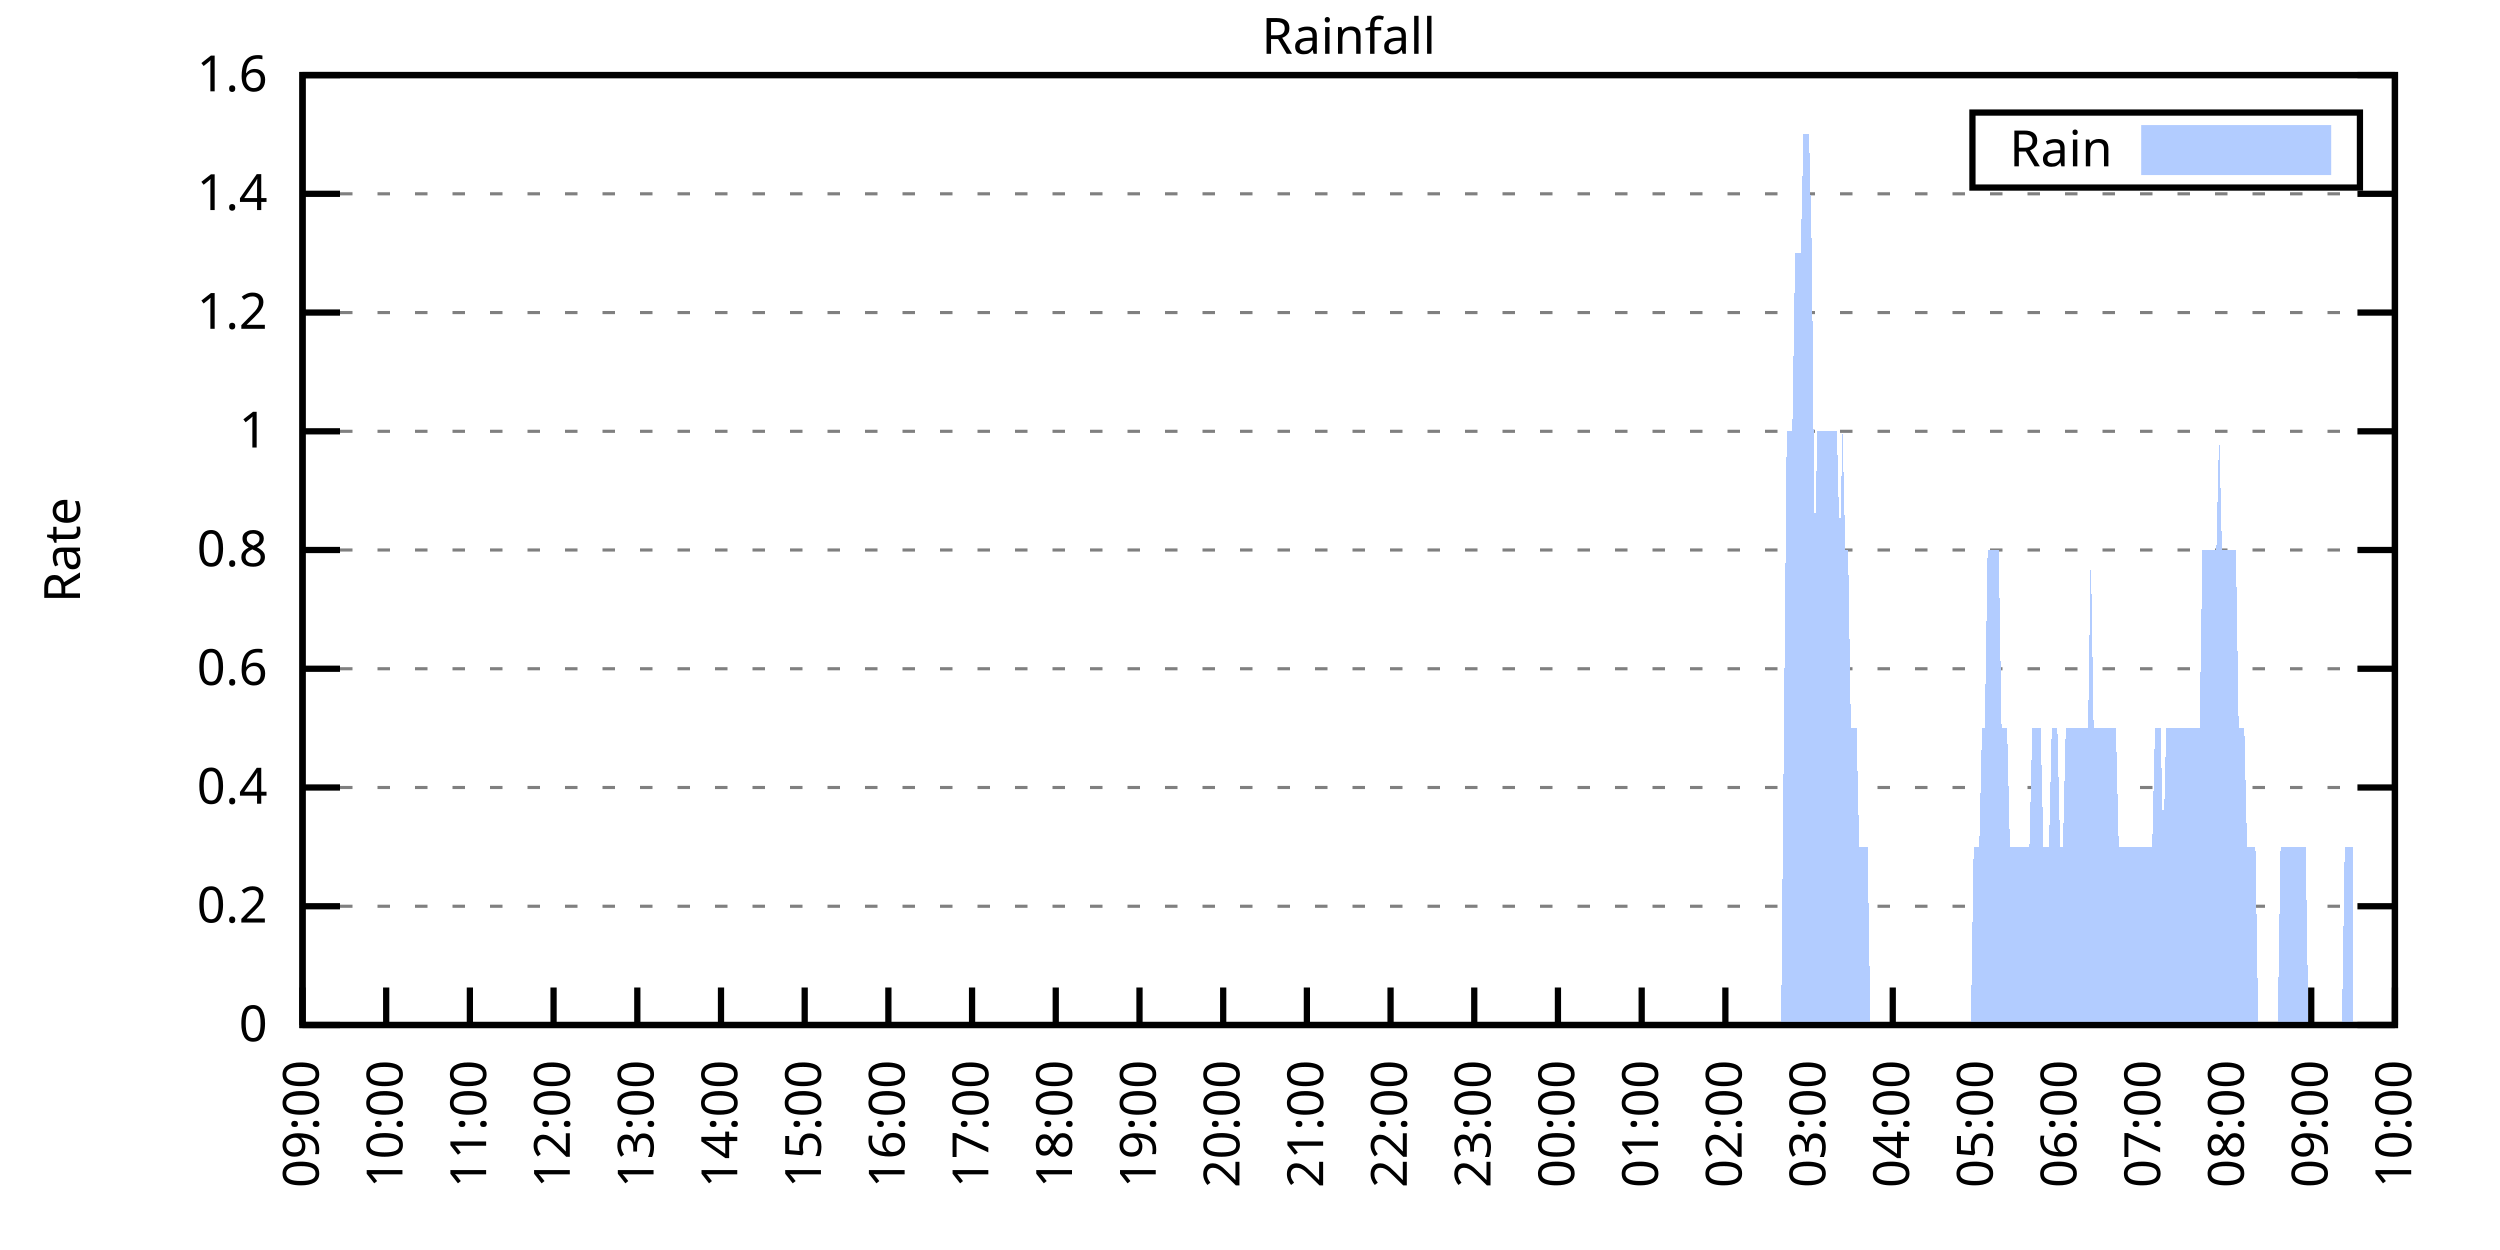
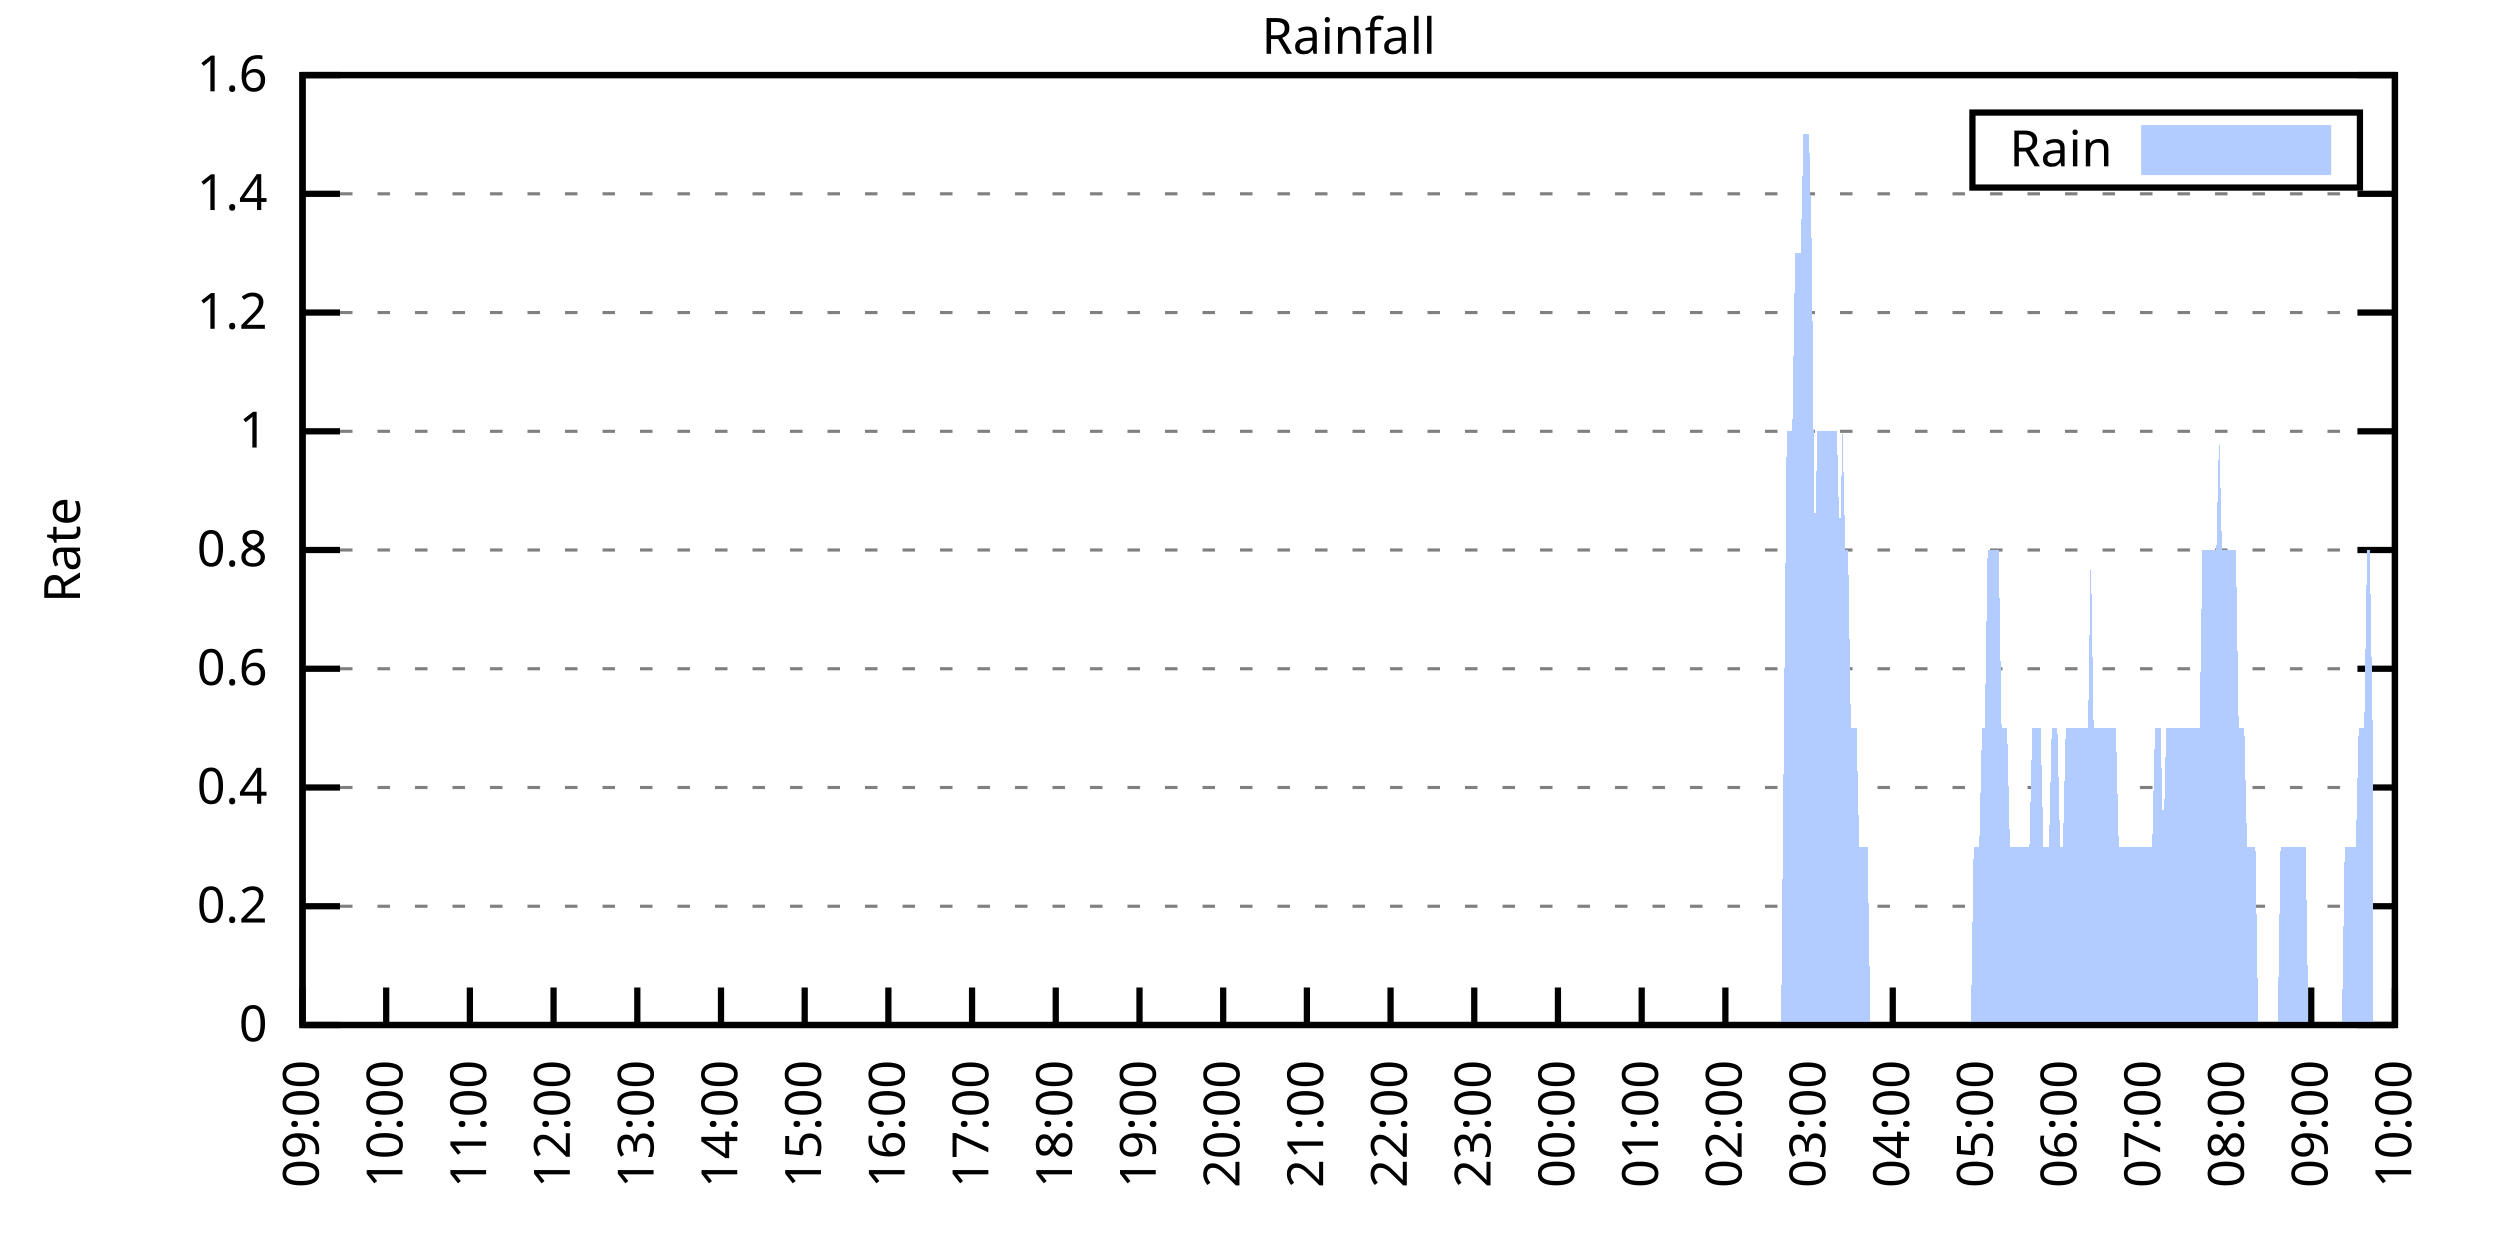
<svg xmlns="http://www.w3.org/2000/svg" xmlns:xlink="http://www.w3.org/1999/xlink" width="400" height="200" viewBox="0 0 400 200">
  <g id="gnuplot_canvas">
    <rect x="0" y="0" width="400" height="200" fill="none" />
    <defs>
      <circle id="gpDot" r="0.5" stroke-width="0.5" stroke="currentColor" />
      <path id="gpPt0" stroke-width="0.333" stroke="currentColor" d="M-1,0 h2 M0,-1 v2" />
      <path id="gpPt1" stroke-width="0.333" stroke="currentColor" d="M-1,-1 L1,1 M1,-1 L-1,1" />
      <path id="gpPt2" stroke-width="0.333" stroke="currentColor" d="M-1,0 L1,0 M0,-1 L0,1 M-1,-1 L1,1 M-1,1 L1,-1" />
      <rect id="gpPt3" stroke-width="0.333" stroke="currentColor" x="-1" y="-1" width="2" height="2" />
      <rect id="gpPt4" stroke-width="0.333" stroke="currentColor" fill="currentColor" x="-1" y="-1" width="2" height="2" />
      <circle id="gpPt5" stroke-width="0.333" stroke="currentColor" cx="0" cy="0" r="1" />
      <use xlink:href="#gpPt5" id="gpPt6" fill="currentColor" stroke="none" />
      <path id="gpPt7" stroke-width="0.333" stroke="currentColor" d="M0,-1.33 L-1.33,0.67 L1.33,0.67 z" />
      <use xlink:href="#gpPt7" id="gpPt8" fill="currentColor" stroke="none" />
      <use xlink:href="#gpPt7" id="gpPt9" stroke="currentColor" transform="rotate(180)" />
      <use xlink:href="#gpPt9" id="gpPt10" fill="currentColor" stroke="none" />
      <use xlink:href="#gpPt3" id="gpPt11" stroke="currentColor" transform="rotate(45)" />
      <use xlink:href="#gpPt11" id="gpPt12" fill="currentColor" stroke="none" />
      <path id="gpPt13" stroke-width="0.333" stroke="currentColor" d="M0,1.330 L1.265,0.411 L0.782,-1.067 L-0.782,-1.076 L-1.265,0.411 z" />
      <use xlink:href="#gpPt13" id="gpPt14" fill="currentColor" stroke="none" />
      <filter id="textbox" filterUnits="objectBoundingBox" x="0" y="0" height="1" width="1">
        <feFlood flood-color="white" flood-opacity="1" result="bgnd" />
        <feComposite in="SourceGraphic" in2="bgnd" operator="atop" />
      </filter>
      <filter id="greybox" filterUnits="objectBoundingBox" x="0" y="0" height="1" width="1">
        <feFlood flood-color="lightgrey" flood-opacity="1" result="grey" />
        <feComposite in="SourceGraphic" in2="grey" operator="atop" />
      </filter>
    </defs>
    <g fill="none" color="white" stroke="currentColor" stroke-width="1.00" stroke-linecap="butt" stroke-linejoin="miter">
</g>
    <g fill="none" color="black" stroke="currentColor" stroke-width="1.00" stroke-linecap="butt" stroke-linejoin="miter">
      <g stroke="none" shape-rendering="crispEdges">
        <polygon fill="rgb(255, 255, 255)" points="48.40,164.00 383.18,164.00 383.18,12.02 48.40,12.02 " />
      </g>
    </g>
    <g fill="none" color="black" stroke="currentColor" stroke-width="1.00" stroke-linecap="butt" stroke-linejoin="miter">
</g>
    <g fill="none" color="black" stroke="black" stroke-width="0.50" stroke-linecap="butt" stroke-linejoin="miter">
</g>
    <g fill="none" color="gray" stroke="currentColor" stroke-width="0.50" stroke-linecap="butt" stroke-linejoin="miter">
      <path stroke="gray" stroke-dasharray="2,4" class="gridline" d="M48.40,164.00 L383.19,164.00  " />
    </g>
    <g fill="none" color="gray" stroke="gray" stroke-width="1.00" stroke-linecap="butt" stroke-linejoin="miter">
</g>
    <g fill="none" color="black" stroke="currentColor" stroke-width="1.00" stroke-linecap="butt" stroke-linejoin="miter">
      <path stroke="black" d="M48.40,164.00 L54.40,164.00 M383.19,164.00 L377.19,164.00  " />
      <g transform="translate(42.80,166.60)" stroke="none" fill="black" font-family="Sans" font-size="8.00" text-anchor="end">
        <text>
          <tspan font-family="Sans"> 0</tspan>
        </text>
      </g>
    </g>
    <g fill="none" color="black" stroke="currentColor" stroke-width="1.00" stroke-linecap="butt" stroke-linejoin="miter">
</g>
    <g fill="none" color="black" stroke="black" stroke-width="0.50" stroke-linecap="butt" stroke-linejoin="miter">
</g>
    <g fill="none" color="gray" stroke="currentColor" stroke-width="0.50" stroke-linecap="butt" stroke-linejoin="miter">
      <path stroke="gray" stroke-dasharray="2,4" class="gridline" d="M48.40,145.00 L383.19,145.00  " />
    </g>
    <g fill="none" color="gray" stroke="gray" stroke-width="1.00" stroke-linecap="butt" stroke-linejoin="miter">
</g>
    <g fill="none" color="black" stroke="currentColor" stroke-width="1.00" stroke-linecap="butt" stroke-linejoin="miter">
      <path stroke="black" d="M48.40,145.00 L54.40,145.00 M383.19,145.00 L377.19,145.00  " />
      <g transform="translate(42.80,147.60)" stroke="none" fill="black" font-family="Sans" font-size="8.00" text-anchor="end">
        <text>
          <tspan font-family="Sans"> 0.2</tspan>
        </text>
      </g>
    </g>
    <g fill="none" color="black" stroke="currentColor" stroke-width="1.00" stroke-linecap="butt" stroke-linejoin="miter">
</g>
    <g fill="none" color="black" stroke="black" stroke-width="0.50" stroke-linecap="butt" stroke-linejoin="miter">
</g>
    <g fill="none" color="gray" stroke="currentColor" stroke-width="0.50" stroke-linecap="butt" stroke-linejoin="miter">
      <path stroke="gray" stroke-dasharray="2,4" class="gridline" d="M48.40,126.00 L383.19,126.00  " />
    </g>
    <g fill="none" color="gray" stroke="gray" stroke-width="1.00" stroke-linecap="butt" stroke-linejoin="miter">
</g>
    <g fill="none" color="black" stroke="currentColor" stroke-width="1.00" stroke-linecap="butt" stroke-linejoin="miter">
      <path stroke="black" d="M48.40,126.00 L54.40,126.00 M383.19,126.00 L377.19,126.00  " />
      <g transform="translate(42.80,128.60)" stroke="none" fill="black" font-family="Sans" font-size="8.00" text-anchor="end">
        <text>
          <tspan font-family="Sans"> 0.4</tspan>
        </text>
      </g>
    </g>
    <g fill="none" color="black" stroke="currentColor" stroke-width="1.00" stroke-linecap="butt" stroke-linejoin="miter">
</g>
    <g fill="none" color="black" stroke="black" stroke-width="0.50" stroke-linecap="butt" stroke-linejoin="miter">
</g>
    <g fill="none" color="gray" stroke="currentColor" stroke-width="0.50" stroke-linecap="butt" stroke-linejoin="miter">
      <path stroke="gray" stroke-dasharray="2,4" class="gridline" d="M48.40,107.00 L383.19,107.00  " />
    </g>
    <g fill="none" color="gray" stroke="gray" stroke-width="1.00" stroke-linecap="butt" stroke-linejoin="miter">
</g>
    <g fill="none" color="black" stroke="currentColor" stroke-width="1.00" stroke-linecap="butt" stroke-linejoin="miter">
      <path stroke="black" d="M48.40,107.00 L54.40,107.00 M383.19,107.00 L377.19,107.00  " />
      <g transform="translate(42.80,109.60)" stroke="none" fill="black" font-family="Sans" font-size="8.00" text-anchor="end">
        <text>
          <tspan font-family="Sans"> 0.6</tspan>
        </text>
      </g>
    </g>
    <g fill="none" color="black" stroke="currentColor" stroke-width="1.00" stroke-linecap="butt" stroke-linejoin="miter">
</g>
    <g fill="none" color="black" stroke="black" stroke-width="0.50" stroke-linecap="butt" stroke-linejoin="miter">
</g>
    <g fill="none" color="gray" stroke="currentColor" stroke-width="0.50" stroke-linecap="butt" stroke-linejoin="miter">
      <path stroke="gray" stroke-dasharray="2,4" class="gridline" d="M48.40,88.00 L383.19,88.00  " />
    </g>
    <g fill="none" color="gray" stroke="gray" stroke-width="1.00" stroke-linecap="butt" stroke-linejoin="miter">
</g>
    <g fill="none" color="black" stroke="currentColor" stroke-width="1.00" stroke-linecap="butt" stroke-linejoin="miter">
      <path stroke="black" d="M48.40,88.00 L54.40,88.00 M383.19,88.00 L377.19,88.00  " />
      <g transform="translate(42.80,90.60)" stroke="none" fill="black" font-family="Sans" font-size="8.00" text-anchor="end">
        <text>
          <tspan font-family="Sans"> 0.8</tspan>
        </text>
      </g>
    </g>
    <g fill="none" color="black" stroke="currentColor" stroke-width="1.00" stroke-linecap="butt" stroke-linejoin="miter">
</g>
    <g fill="none" color="black" stroke="black" stroke-width="0.50" stroke-linecap="butt" stroke-linejoin="miter">
</g>
    <g fill="none" color="gray" stroke="currentColor" stroke-width="0.50" stroke-linecap="butt" stroke-linejoin="miter">
      <path stroke="gray" stroke-dasharray="2,4" class="gridline" d="M48.40,69.01 L383.19,69.01  " />
    </g>
    <g fill="none" color="gray" stroke="gray" stroke-width="1.00" stroke-linecap="butt" stroke-linejoin="miter">
</g>
    <g fill="none" color="black" stroke="currentColor" stroke-width="1.00" stroke-linecap="butt" stroke-linejoin="miter">
      <path stroke="black" d="M48.40,69.01 L54.40,69.01 M383.19,69.01 L377.19,69.01  " />
      <g transform="translate(42.80,71.61)" stroke="none" fill="black" font-family="Sans" font-size="8.00" text-anchor="end">
        <text>
          <tspan font-family="Sans"> 1</tspan>
        </text>
      </g>
    </g>
    <g fill="none" color="black" stroke="currentColor" stroke-width="1.00" stroke-linecap="butt" stroke-linejoin="miter">
</g>
    <g fill="none" color="black" stroke="black" stroke-width="0.50" stroke-linecap="butt" stroke-linejoin="miter">
</g>
    <g fill="none" color="gray" stroke="currentColor" stroke-width="0.50" stroke-linecap="butt" stroke-linejoin="miter">
      <path stroke="gray" stroke-dasharray="2,4" class="gridline" d="M48.40,50.01 L383.19,50.01  " />
    </g>
    <g fill="none" color="gray" stroke="gray" stroke-width="1.00" stroke-linecap="butt" stroke-linejoin="miter">
</g>
    <g fill="none" color="black" stroke="currentColor" stroke-width="1.00" stroke-linecap="butt" stroke-linejoin="miter">
      <path stroke="black" d="M48.40,50.01 L54.40,50.01 M383.19,50.01 L377.19,50.01  " />
      <g transform="translate(42.80,52.61)" stroke="none" fill="black" font-family="Sans" font-size="8.00" text-anchor="end">
        <text>
          <tspan font-family="Sans"> 1.2</tspan>
        </text>
      </g>
    </g>
    <g fill="none" color="black" stroke="currentColor" stroke-width="1.00" stroke-linecap="butt" stroke-linejoin="miter">
</g>
    <g fill="none" color="black" stroke="black" stroke-width="0.50" stroke-linecap="butt" stroke-linejoin="miter">
</g>
    <g fill="none" color="gray" stroke="currentColor" stroke-width="0.50" stroke-linecap="butt" stroke-linejoin="miter">
      <path stroke="gray" stroke-dasharray="2,4" class="gridline" d="M48.40,31.01 L383.19,31.01  " />
    </g>
    <g fill="none" color="gray" stroke="gray" stroke-width="1.00" stroke-linecap="butt" stroke-linejoin="miter">
</g>
    <g fill="none" color="black" stroke="currentColor" stroke-width="1.00" stroke-linecap="butt" stroke-linejoin="miter">
      <path stroke="black" d="M48.40,31.01 L54.40,31.01 M383.19,31.01 L377.19,31.01  " />
      <g transform="translate(42.80,33.61)" stroke="none" fill="black" font-family="Sans" font-size="8.00" text-anchor="end">
        <text>
          <tspan font-family="Sans"> 1.4</tspan>
        </text>
      </g>
    </g>
    <g fill="none" color="black" stroke="currentColor" stroke-width="1.00" stroke-linecap="butt" stroke-linejoin="miter">
</g>
    <g fill="none" color="black" stroke="black" stroke-width="0.50" stroke-linecap="butt" stroke-linejoin="miter">
</g>
    <g fill="none" color="gray" stroke="currentColor" stroke-width="0.50" stroke-linecap="butt" stroke-linejoin="miter">
      <path stroke="gray" stroke-dasharray="2,4" class="gridline" d="M48.40,12.01 L383.19,12.01  " />
    </g>
    <g fill="none" color="gray" stroke="gray" stroke-width="1.00" stroke-linecap="butt" stroke-linejoin="miter">
</g>
    <g fill="none" color="black" stroke="currentColor" stroke-width="1.00" stroke-linecap="butt" stroke-linejoin="miter">
      <path stroke="black" d="M48.40,12.01 L54.40,12.01 M383.19,12.01 L377.19,12.01  " />
      <g transform="translate(42.80,14.61)" stroke="none" fill="black" font-family="Sans" font-size="8.00" text-anchor="end">
        <text>
          <tspan font-family="Sans"> 1.6</tspan>
        </text>
      </g>
    </g>
    <g fill="none" color="black" stroke="currentColor" stroke-width="1.00" stroke-linecap="butt" stroke-linejoin="miter">
      <path stroke="black" d="M48.40,164.00 L48.40,158.00  " />
      <g transform="translate(51.00,169.60) rotate(270.00)" stroke="none" fill="black" font-family="Sans" font-size="8.00" text-anchor="end">
        <text>
          <tspan font-family="Sans">09:00</tspan>
        </text>
      </g>
    </g>
    <g fill="none" color="black" stroke="currentColor" stroke-width="1.00" stroke-linecap="butt" stroke-linejoin="miter">
      <path stroke="black" d="M61.79,164.00 L61.79,158.00  " />
      <g transform="translate(64.39,169.60) rotate(270.00)" stroke="none" fill="black" font-family="Sans" font-size="8.00" text-anchor="end">
        <text>
          <tspan font-family="Sans">10:00</tspan>
        </text>
      </g>
    </g>
    <g fill="none" color="black" stroke="currentColor" stroke-width="1.00" stroke-linecap="butt" stroke-linejoin="miter">
      <path stroke="black" d="M75.18,164.00 L75.18,158.00  " />
      <g transform="translate(77.78,169.60) rotate(270.00)" stroke="none" fill="black" font-family="Sans" font-size="8.00" text-anchor="end">
        <text>
          <tspan font-family="Sans">11:00</tspan>
        </text>
      </g>
    </g>
    <g fill="none" color="black" stroke="currentColor" stroke-width="1.00" stroke-linecap="butt" stroke-linejoin="miter">
      <path stroke="black" d="M88.57,164.00 L88.57,158.00  " />
      <g transform="translate(91.17,169.60) rotate(270.00)" stroke="none" fill="black" font-family="Sans" font-size="8.00" text-anchor="end">
        <text>
          <tspan font-family="Sans">12:00</tspan>
        </text>
      </g>
    </g>
    <g fill="none" color="black" stroke="currentColor" stroke-width="1.00" stroke-linecap="butt" stroke-linejoin="miter">
      <path stroke="black" d="M101.97,164.00 L101.97,158.00  " />
      <g transform="translate(104.57,169.60) rotate(270.00)" stroke="none" fill="black" font-family="Sans" font-size="8.00" text-anchor="end">
        <text>
          <tspan font-family="Sans">13:00</tspan>
        </text>
      </g>
    </g>
    <g fill="none" color="black" stroke="currentColor" stroke-width="1.00" stroke-linecap="butt" stroke-linejoin="miter">
      <path stroke="black" d="M115.36,164.00 L115.36,158.00  " />
      <g transform="translate(117.96,169.60) rotate(270.00)" stroke="none" fill="black" font-family="Sans" font-size="8.00" text-anchor="end">
        <text>
          <tspan font-family="Sans">14:00</tspan>
        </text>
      </g>
    </g>
    <g fill="none" color="black" stroke="currentColor" stroke-width="1.00" stroke-linecap="butt" stroke-linejoin="miter">
      <path stroke="black" d="M128.75,164.00 L128.75,158.00  " />
      <g transform="translate(131.35,169.60) rotate(270.00)" stroke="none" fill="black" font-family="Sans" font-size="8.00" text-anchor="end">
        <text>
          <tspan font-family="Sans">15:00</tspan>
        </text>
      </g>
    </g>
    <g fill="none" color="black" stroke="currentColor" stroke-width="1.00" stroke-linecap="butt" stroke-linejoin="miter">
      <path stroke="black" d="M142.14,164.00 L142.14,158.00  " />
      <g transform="translate(144.74,169.60) rotate(270.00)" stroke="none" fill="black" font-family="Sans" font-size="8.00" text-anchor="end">
        <text>
          <tspan font-family="Sans">16:00</tspan>
        </text>
      </g>
    </g>
    <g fill="none" color="black" stroke="currentColor" stroke-width="1.00" stroke-linecap="butt" stroke-linejoin="miter">
      <path stroke="black" d="M155.53,164.00 L155.53,158.00  " />
      <g transform="translate(158.13,169.60) rotate(270.00)" stroke="none" fill="black" font-family="Sans" font-size="8.00" text-anchor="end">
        <text>
          <tspan font-family="Sans">17:00</tspan>
        </text>
      </g>
    </g>
    <g fill="none" color="black" stroke="currentColor" stroke-width="1.00" stroke-linecap="butt" stroke-linejoin="miter">
      <path stroke="black" d="M168.92,164.00 L168.92,158.00  " />
      <g transform="translate(171.52,169.60) rotate(270.00)" stroke="none" fill="black" font-family="Sans" font-size="8.00" text-anchor="end">
        <text>
          <tspan font-family="Sans">18:00</tspan>
        </text>
      </g>
    </g>
    <g fill="none" color="black" stroke="currentColor" stroke-width="1.00" stroke-linecap="butt" stroke-linejoin="miter">
      <path stroke="black" d="M182.32,164.00 L182.32,158.00  " />
      <g transform="translate(184.92,169.60) rotate(270.00)" stroke="none" fill="black" font-family="Sans" font-size="8.00" text-anchor="end">
        <text>
          <tspan font-family="Sans">19:00</tspan>
        </text>
      </g>
    </g>
    <g fill="none" color="black" stroke="currentColor" stroke-width="1.00" stroke-linecap="butt" stroke-linejoin="miter">
      <path stroke="black" d="M195.71,164.00 L195.71,158.00  " />
      <g transform="translate(198.31,169.60) rotate(270.00)" stroke="none" fill="black" font-family="Sans" font-size="8.00" text-anchor="end">
        <text>
          <tspan font-family="Sans">20:00</tspan>
        </text>
      </g>
    </g>
    <g fill="none" color="black" stroke="currentColor" stroke-width="1.00" stroke-linecap="butt" stroke-linejoin="miter">
      <path stroke="black" d="M209.10,164.00 L209.10,158.00  " />
      <g transform="translate(211.70,169.60) rotate(270.00)" stroke="none" fill="black" font-family="Sans" font-size="8.00" text-anchor="end">
        <text>
          <tspan font-family="Sans">21:00</tspan>
        </text>
      </g>
    </g>
    <g fill="none" color="black" stroke="currentColor" stroke-width="1.00" stroke-linecap="butt" stroke-linejoin="miter">
      <path stroke="black" d="M222.49,164.00 L222.49,158.00  " />
      <g transform="translate(225.09,169.60) rotate(270.00)" stroke="none" fill="black" font-family="Sans" font-size="8.00" text-anchor="end">
        <text>
          <tspan font-family="Sans">22:00</tspan>
        </text>
      </g>
    </g>
    <g fill="none" color="black" stroke="currentColor" stroke-width="1.00" stroke-linecap="butt" stroke-linejoin="miter">
      <path stroke="black" d="M235.88,164.00 L235.88,158.00  " />
      <g transform="translate(238.48,169.60) rotate(270.00)" stroke="none" fill="black" font-family="Sans" font-size="8.00" text-anchor="end">
        <text>
          <tspan font-family="Sans">23:00</tspan>
        </text>
      </g>
    </g>
    <g fill="none" color="black" stroke="currentColor" stroke-width="1.00" stroke-linecap="butt" stroke-linejoin="miter">
      <path stroke="black" d="M249.27,164.00 L249.27,158.00  " />
      <g transform="translate(251.87,169.60) rotate(270.00)" stroke="none" fill="black" font-family="Sans" font-size="8.00" text-anchor="end">
        <text>
          <tspan font-family="Sans">00:00</tspan>
        </text>
      </g>
    </g>
    <g fill="none" color="black" stroke="currentColor" stroke-width="1.00" stroke-linecap="butt" stroke-linejoin="miter">
      <path stroke="black" d="M262.67,164.00 L262.67,158.00  " />
      <g transform="translate(265.27,169.60) rotate(270.00)" stroke="none" fill="black" font-family="Sans" font-size="8.00" text-anchor="end">
        <text>
          <tspan font-family="Sans">01:00</tspan>
        </text>
      </g>
    </g>
    <g fill="none" color="black" stroke="currentColor" stroke-width="1.00" stroke-linecap="butt" stroke-linejoin="miter">
      <path stroke="black" d="M276.06,164.00 L276.06,158.00  " />
      <g transform="translate(278.66,169.60) rotate(270.00)" stroke="none" fill="black" font-family="Sans" font-size="8.00" text-anchor="end">
        <text>
          <tspan font-family="Sans">02:00</tspan>
        </text>
      </g>
    </g>
    <g fill="none" color="black" stroke="currentColor" stroke-width="1.00" stroke-linecap="butt" stroke-linejoin="miter">
      <path stroke="black" d="M289.45,164.00 L289.45,158.00  " />
      <g transform="translate(292.05,169.60) rotate(270.00)" stroke="none" fill="black" font-family="Sans" font-size="8.00" text-anchor="end">
        <text>
          <tspan font-family="Sans">03:00</tspan>
        </text>
      </g>
    </g>
    <g fill="none" color="black" stroke="currentColor" stroke-width="1.00" stroke-linecap="butt" stroke-linejoin="miter">
      <path stroke="black" d="M302.84,164.00 L302.84,158.00  " />
      <g transform="translate(305.44,169.60) rotate(270.00)" stroke="none" fill="black" font-family="Sans" font-size="8.00" text-anchor="end">
        <text>
          <tspan font-family="Sans">04:00</tspan>
        </text>
      </g>
    </g>
    <g fill="none" color="black" stroke="currentColor" stroke-width="1.00" stroke-linecap="butt" stroke-linejoin="miter">
      <path stroke="black" d="M316.23,164.00 L316.23,158.00  " />
      <g transform="translate(318.83,169.60) rotate(270.00)" stroke="none" fill="black" font-family="Sans" font-size="8.00" text-anchor="end">
        <text>
          <tspan font-family="Sans">05:00</tspan>
        </text>
      </g>
    </g>
    <g fill="none" color="black" stroke="currentColor" stroke-width="1.00" stroke-linecap="butt" stroke-linejoin="miter">
      <path stroke="black" d="M329.62,164.00 L329.62,158.00  " />
      <g transform="translate(332.22,169.60) rotate(270.00)" stroke="none" fill="black" font-family="Sans" font-size="8.00" text-anchor="end">
        <text>
          <tspan font-family="Sans">06:00</tspan>
        </text>
      </g>
    </g>
    <g fill="none" color="black" stroke="currentColor" stroke-width="1.00" stroke-linecap="butt" stroke-linejoin="miter">
      <path stroke="black" d="M343.02,164.00 L343.02,158.00  " />
      <g transform="translate(345.62,169.60) rotate(270.00)" stroke="none" fill="black" font-family="Sans" font-size="8.00" text-anchor="end">
        <text>
          <tspan font-family="Sans">07:00</tspan>
        </text>
      </g>
    </g>
    <g fill="none" color="black" stroke="currentColor" stroke-width="1.00" stroke-linecap="butt" stroke-linejoin="miter">
      <path stroke="black" d="M356.41,164.00 L356.41,158.00  " />
      <g transform="translate(359.01,169.60) rotate(270.00)" stroke="none" fill="black" font-family="Sans" font-size="8.00" text-anchor="end">
        <text>
          <tspan font-family="Sans">08:00</tspan>
        </text>
      </g>
    </g>
    <g fill="none" color="black" stroke="currentColor" stroke-width="1.00" stroke-linecap="butt" stroke-linejoin="miter">
      <path stroke="black" d="M369.80,164.00 L369.80,158.00  " />
      <g transform="translate(372.40,169.60) rotate(270.00)" stroke="none" fill="black" font-family="Sans" font-size="8.00" text-anchor="end">
        <text>
          <tspan font-family="Sans">09:00</tspan>
        </text>
      </g>
    </g>
    <g fill="none" color="black" stroke="currentColor" stroke-width="1.00" stroke-linecap="butt" stroke-linejoin="miter">
      <path stroke="black" d="M383.19,164.00 L383.19,158.00  " />
      <g transform="translate(385.79,169.60) rotate(270.00)" stroke="none" fill="black" font-family="Sans" font-size="8.00" text-anchor="end">
        <text>
          <tspan font-family="Sans">10:00</tspan>
        </text>
      </g>
    </g>
    <g fill="none" color="black" stroke="currentColor" stroke-width="1.00" stroke-linecap="butt" stroke-linejoin="miter">
</g>
    <g fill="none" color="black" stroke="currentColor" stroke-width="1.00" stroke-linecap="butt" stroke-linejoin="miter">
      <path stroke="black" d="M48.40,12.01 L48.40,164.00 L383.19,164.00 L383.19,12.01 L48.40,12.01 Z  " />
    </g>
    <g fill="none" color="black" stroke="currentColor" stroke-width="1.00" stroke-linecap="butt" stroke-linejoin="miter">
</g>
    <g fill="none" color="black" stroke="currentColor" stroke-width="1.00" stroke-linecap="butt" stroke-linejoin="miter">
      <path stroke="black" d="M315.59,30.01 L315.59,18.01 L377.59,18.01 L377.59,30.01 L315.59,30.01 Z  " />
    </g>
    <g id="Rainfall_plot_1">
      <g fill="none" color="white" stroke="black" stroke-width="2.00" stroke-linecap="butt" stroke-linejoin="miter">
</g>
      <g fill="none" color="black" stroke="currentColor" stroke-width="2.00" stroke-linecap="butt" stroke-linejoin="miter">
        <g transform="translate(337.99,26.61)" stroke="none" fill="black" font-family="Sans" font-size="8.00" text-anchor="end">
          <text>
            <tspan font-family="Sans">Rain</tspan>
          </text>
        </g>
      </g>
      <g fill="none" color="black" stroke="currentColor" stroke-width="2.00" stroke-linecap="butt" stroke-linejoin="miter">
        <g stroke="none" shape-rendering="crispEdges">
          <polygon fill="rgb(178, 204, 255)" points="343.59,27.01 371.99,27.01 371.99,21.01 343.59,21.01 " />
        </g>
        <path stroke="rgb(178, 204, 255)" d="M343.59,27.01 L371.99,27.01 L371.99,21.01 L343.59,21.01 L343.59,27.01 Z  " />
      </g>
      <g fill="none" color="black" stroke="currentColor" stroke-width="2.00" stroke-linecap="butt" stroke-linejoin="miter">
        <g stroke="none" shape-rendering="crispEdges">
-           <polygon fill="rgb(178, 204, 255)" points="55.54,164.00 55.99,164.00 56.43,164.00 56.88,164.00 57.33,164.00 57.77,164.00 58.22,164.00 58.67,164.00 59.11,164.00 59.56,164.00 60.01,164.00 60.45,164.00 60.90,164.00 61.35,164.00 61.79,164.00 62.24,164.00 62.68,164.00 63.13,164.00 63.58,164.00 64.02,164.00 64.47,164.00 64.92,164.00 65.36,164.00 65.81,164.00 66.26,164.00 66.70,164.00 67.15,164.00 67.59,164.00 68.04,164.00 68.49,164.00 68.93,164.00 69.38,164.00 69.83,164.00 70.27,164.00 70.72,164.00 71.17,164.00 71.61,164.00 72.06,164.00 72.50,164.00 72.95,164.00 73.40,164.00 73.84,164.00 74.29,164.00 74.74,164.00 75.18,164.00 75.63,164.00 76.08,164.00 76.52,164.00 76.97,164.00 77.42,164.00 77.86,164.00 78.31,164.00 78.75,164.00 79.20,164.00 79.65,164.00 80.09,164.00 80.54,164.00 80.99,164.00 81.43,164.00 81.88,164.00 82.33,164.00 82.77,164.00 83.22,164.00 83.66,164.00 84.11,164.00 84.56,164.00 85.00,164.00 85.45,164.00 85.90,164.00 86.34,164.00 86.79,164.00 87.24,164.00 87.68,164.00 88.13,164.00 88.57,164.00 89.02,164.00 89.47,164.00 89.91,164.00 90.36,164.00 90.81,164.00 91.25,164.00 91.70,164.00 92.15,164.00 92.59,164.00 93.04,164.00 93.49,164.00 93.93,164.00 94.38,164.00 94.82,164.00 95.27,164.00 95.72,164.00 96.16,164.00 96.61,164.00 97.06,164.00 97.50,164.00 97.95,164.00 98.40,164.00 98.84,164.00 99.29,164.00 99.73,164.00 100.18,164.00 100.63,164.00 101.07,164.00 101.52,164.00 101.97,164.00 102.41,164.00 102.86,164.00 103.31,164.00 103.75,164.00 104.20,164.00 104.64,164.00 105.09,164.00 105.54,164.00 105.98,164.00 106.43,164.00 106.88,164.00 107.32,164.00 107.77,164.00 108.22,164.00 108.66,164.00 109.11,164.00 109.55,164.00 110.00,164.00 110.45,164.00 110.89,164.00 111.34,164.00 111.79,164.00 112.23,164.00 112.68,164.00 113.13,164.00 113.57,164.00 114.02,164.00 114.47,164.00 114.91,164.00 115.36,164.00 115.80,164.00 116.25,164.00 116.70,164.00 117.14,164.00 117.59,164.00 118.04,164.00 118.48,164.00 118.93,164.00 119.38,164.00 119.82,164.00 120.27,164.00 120.71,164.00 121.16,164.00 121.61,164.00 122.05,164.00 122.50,164.00 122.95,164.00 123.39,164.00 123.84,164.00 124.29,164.00 124.73,164.00 125.18,164.00 125.62,164.00 126.07,164.00 126.52,164.00 126.96,164.00 127.41,164.00 127.86,164.00 128.30,164.00 128.75,164.00 129.20,164.00 129.64,164.00 130.09,164.00 130.54,164.00 130.98,164.00 131.43,164.00 131.87,164.00 132.32,164.00 132.77,164.00 133.21,164.00 133.66,164.00 134.11,164.00 134.55,164.00 135.00,164.00 135.45,164.00 135.89,164.00 136.34,164.00 136.78,164.00 137.23,164.00 137.68,164.00 138.12,164.00 138.57,164.00 139.02,164.00 139.46,164.00 139.91,164.00 140.36,164.00 140.80,164.00 141.25,164.00 141.69,164.00 142.14,164.00 142.59,164.00 143.03,164.00 143.48,164.00 143.93,164.00 144.37,164.00 144.82,164.00 145.27,164.00 145.71,164.00 146.16,164.00 146.61,164.00 147.05,164.00 147.50,164.00 147.94,164.00 148.39,164.00 148.84,164.00 149.28,164.00 149.73,164.00 150.18,164.00 150.62,164.00 151.07,164.00 151.52,164.00 151.96,164.00 152.41,164.00 152.85,164.00 153.30,164.00 153.75,164.00 154.19,164.00 154.64,164.00 155.09,164.00 155.53,164.00 155.98,164.00 156.43,164.00 156.87,164.00 157.32,164.00 157.76,164.00 158.21,164.00 158.66,164.00 159.10,164.00 159.55,164.00 160.00,164.00 160.44,164.00 160.89,164.00 161.34,164.00 161.78,164.00 162.23,164.00 162.67,164.00 163.12,164.00 163.57,164.00 164.01,164.00 164.46,164.00 164.91,164.00 165.35,164.00 165.80,164.00 166.25,164.00 166.69,164.00 167.14,164.00 167.59,164.00 168.03,164.00 168.48,164.00 168.92,164.00 169.37,164.00 169.82,164.00 170.26,164.00 170.71,164.00 171.16,164.00 171.60,164.00 172.05,164.00 172.50,164.00 172.94,164.00 173.39,164.00 173.83,164.00 174.28,164.00 174.73,164.00 175.17,164.00 175.62,164.00 176.07,164.00 176.51,164.00 176.96,164.00 177.41,164.00 177.85,164.00 178.30,164.00 178.74,164.00 179.19,164.00 179.64,164.00 180.08,164.00 180.53,164.00 180.98,164.00 181.42,164.00 181.87,164.00 182.32,164.00 182.76,164.00 183.21,164.00 183.66,164.00 184.10,164.00 184.55,164.00 184.99,164.00 185.44,164.00 185.89,164.00 186.33,164.00 186.78,164.00 187.23,164.00 187.67,164.00 188.12,164.00 188.57,164.00 189.01,164.00 189.46,164.00 189.90,164.00 190.35,164.00 190.80,164.00 191.24,164.00 191.69,164.00 192.14,164.00 192.58,164.00 193.03,164.00 193.48,164.00 193.92,164.00 194.37,164.00 194.81,164.00 195.26,164.00 195.71,164.00 196.15,164.00 196.60,164.00 197.05,164.00 197.49,164.00 197.94,164.00 198.39,164.00 198.83,164.00 199.28,164.00 199.73,164.00 200.17,164.00 200.62,164.00 201.06,164.00 201.51,164.00 201.96,164.00 202.40,164.00 202.85,164.00 203.30,164.00 203.74,164.00 204.19,164.00 204.64,164.00 205.08,164.00 205.53,164.00 205.97,164.00 206.42,164.00 206.87,164.00 207.31,164.00 207.76,164.00 208.21,164.00 208.65,164.00 209.10,164.00 209.55,164.00 209.99,164.00 210.44,164.00 210.88,164.00 211.33,164.00 211.78,164.00 212.22,164.00 212.67,164.00 213.12,164.00 213.56,164.00 214.01,164.00 214.46,164.00 214.90,164.00 215.35,164.00 215.80,164.00 216.24,164.00 216.69,164.00 217.13,164.00 217.58,164.00 218.03,164.00 218.47,164.00 218.92,164.00 219.37,164.00 219.81,164.00 220.26,164.00 220.71,164.00 221.15,164.00 221.60,164.00 222.04,164.00 222.49,164.00 222.94,164.00 223.38,164.00 223.83,164.00 224.28,164.00 224.72,164.00 225.17,164.00 225.62,164.00 226.06,164.00 226.51,164.00 226.95,164.00 227.40,164.00 227.85,164.00 228.29,164.00 228.74,164.00 229.19,164.00 229.63,164.00 230.08,164.00 230.53,164.00 230.97,164.00 231.42,164.00 231.86,164.00 232.31,164.00 232.76,164.00 233.20,164.00 233.65,164.00 234.10,164.00 234.54,164.00 234.99,164.00 235.44,164.00 235.88,164.00 236.33,164.00 236.78,164.00 237.22,164.00 237.67,164.00 238.11,164.00 238.56,164.00 239.01,164.00 239.45,164.00 239.90,164.00 240.35,164.00 240.79,164.00 241.24,164.00 241.69,164.00 242.13,164.00 242.58,164.00 243.02,164.00 243.47,164.00 243.92,164.00 244.36,164.00 244.81,164.00 245.26,164.00 245.70,164.00 246.15,164.00 246.60,164.00 247.04,164.00 247.49,164.00 247.93,164.00 248.38,164.00 248.83,164.00 249.27,164.00 249.72,164.00 250.17,164.00 250.61,164.00 251.06,164.00 251.51,164.00 251.95,164.00 252.40,164.00 252.85,164.00 253.29,164.00 253.74,164.00 254.18,164.00 254.63,164.00 255.08,164.00 255.52,164.00 255.97,164.00 256.42,164.00 256.86,164.00 257.31,164.00 257.76,164.00 258.20,164.00 258.65,164.00 259.09,164.00 259.54,164.00 259.99,164.00 260.43,164.00 260.88,164.00 261.33,164.00 261.77,164.00 262.22,164.00 262.67,164.00 263.11,164.00 263.56,164.00 264.00,164.00 264.45,164.00 264.90,164.00 265.34,164.00 265.79,164.00 266.24,164.00 266.68,164.00 267.13,164.00 267.58,164.00 268.02,164.00 268.47,164.00 268.92,164.00 269.36,164.00 269.81,164.00 270.25,164.00 270.70,164.00 271.15,164.00 271.59,164.00 272.04,164.00 272.49,164.00 272.93,164.00 273.38,164.00 273.83,164.00 274.27,164.00 274.72,164.00 275.16,164.00 275.61,164.00 276.06,164.00 276.50,164.00 276.95,164.00 277.40,164.00 277.84,164.00 278.29,164.00 278.74,164.00 279.18,164.00 279.63,164.00 280.07,164.00 280.52,164.00 280.97,164.00 281.41,164.00 281.86,164.00 282.31,164.00 282.75,164.00 283.20,164.00 283.65,164.00 284.09,164.00 284.54,164.00 284.98,164.00 285.43,116.50 285.88,69.01 286.32,69.01 286.77,69.01 287.22,40.51 287.66,40.51 288.11,40.51 288.56,21.51 289.00,21.51 289.45,21.51 289.90,40.51 290.34,88.00 290.79,69.01 291.23,69.01 291.68,69.01 292.13,69.01 292.57,69.01 293.02,69.01 293.47,69.01 293.91,69.01 294.36,88.00 294.81,69.01 295.25,88.00 295.70,88.00 296.14,116.50 296.59,116.50 297.04,116.50 297.48,135.50 297.93,135.50 298.38,135.50 298.82,135.50 299.27,164.00 299.72,164.00 300.16,164.00 300.61,164.00 301.05,164.00 301.50,164.00 301.95,164.00 302.39,164.00 302.84,164.00 303.29,164.00 303.73,164.00 304.18,164.00 304.63,164.00 305.07,164.00 305.52,164.00 305.97,164.00 306.41,164.00 306.86,164.00 307.30,164.00 307.75,164.00 308.20,164.00 308.64,164.00 309.09,164.00 309.54,164.00 309.98,164.00 310.43,164.00 310.88,164.00 311.32,164.00 311.77,164.00 312.21,164.00 312.66,164.00 313.11,164.00 313.55,164.00 314.00,164.00 314.45,164.00 314.89,164.00 315.34,164.00 315.79,135.50 316.23,135.50 316.68,135.50 317.12,116.50 317.57,116.50 318.02,88.00 318.46,88.00 318.91,88.00 319.36,88.00 319.80,88.00 320.25,116.50 320.70,116.50 321.14,116.50 321.59,135.50 322.04,135.50 322.48,135.50 322.93,135.50 323.37,135.50 323.82,135.50 324.27,135.50 324.71,135.50 325.16,116.50 325.61,116.50 326.05,116.50 326.50,116.50 326.95,135.50 327.39,135.50 327.84,135.50 328.28,116.50 328.73,116.50 329.18,116.50 329.62,135.50 330.07,135.50 330.52,116.50 330.96,116.50 331.41,116.50 331.86,116.50 332.30,116.50 332.75,116.50 333.19,116.50 333.64,116.50 334.09,116.50 334.53,88.00 334.98,116.50 335.43,116.50 335.87,116.50 336.32,116.50 336.77,116.50 337.21,116.50 337.66,116.50 338.10,116.50 338.55,116.50 339.00,135.50 339.44,135.50 339.89,135.50 340.34,135.50 340.78,135.50 341.23,135.50 341.68,135.50 342.12,135.50 342.57,135.50 343.02,135.50 343.46,135.50 343.91,135.50 344.35,135.50 344.80,116.50 345.25,116.50 345.69,116.50 346.14,135.50 346.59,116.50 347.03,116.50 347.48,116.50 347.93,116.50 348.37,116.50 348.82,116.50 349.26,116.50 349.71,116.50 350.16,116.50 350.60,116.50 351.05,116.50 351.50,116.50 351.94,116.50 352.39,88.00 352.84,88.00 353.28,88.00 353.73,88.00 354.17,88.00 354.62,88.00 355.07,69.01 355.51,88.00 355.96,88.00 356.41,88.00 356.85,88.00 357.30,88.00 357.75,88.00 358.19,116.50 358.64,116.50 359.09,116.50 359.53,135.50 359.98,135.50 360.42,135.50 360.87,135.50 361.32,164.00 361.76,164.00 362.21,164.00 362.66,164.00 363.10,164.00 363.55,164.00 364.00,164.00 364.44,164.00 364.89,135.50 365.33,135.50 365.78,135.50 366.23,135.50 366.67,135.50 367.12,135.50 367.57,135.50 368.01,135.50 368.46,135.50 368.91,135.50 369.35,164.00 369.80,164.00 370.24,164.00 370.69,164.00 371.14,164.00 371.58,164.00 372.03,164.00 372.48,164.00 372.92,164.00 373.37,164.00 373.82,164.00 374.26,164.00 374.71,164.00 375.16,135.50 375.60,135.50 376.05,135.50 376.49,135.50 376.49,164.00 55.54,164.00 " />
+           <polygon fill="rgb(178, 204, 255)" points="58.67,164.00 59.11,164.00 59.56,164.00 60.01,164.00 60.45,164.00 60.90,164.00 61.35,164.00 61.79,164.00 62.24,164.00 62.68,164.00 63.13,164.00 63.58,164.00 64.02,164.00 64.47,164.00 64.92,164.00 65.36,164.00 65.81,164.00 66.26,164.00 66.70,164.00 67.15,164.00 67.59,164.00 68.04,164.00 68.49,164.00 68.93,164.00 69.38,164.00 69.83,164.00 70.27,164.00 70.72,164.00 71.17,164.00 71.61,164.00 72.06,164.00 72.50,164.00 72.95,164.00 73.40,164.00 73.84,164.00 74.29,164.00 74.74,164.00 75.18,164.00 75.63,164.00 76.08,164.00 76.52,164.00 76.97,164.00 77.42,164.00 77.86,164.00 78.31,164.00 78.75,164.00 79.20,164.00 79.65,164.00 80.09,164.00 80.54,164.00 80.99,164.00 81.43,164.00 81.88,164.00 82.33,164.00 82.77,164.00 83.22,164.00 83.66,164.00 84.11,164.00 84.56,164.00 85.00,164.00 85.45,164.00 85.90,164.00 86.34,164.00 86.79,164.00 87.24,164.00 87.68,164.00 88.13,164.00 88.57,164.00 89.02,164.00 89.47,164.00 89.91,164.00 90.36,164.00 90.81,164.00 91.25,164.00 91.70,164.00 92.15,164.00 92.59,164.00 93.04,164.00 93.49,164.00 93.93,164.00 94.38,164.00 94.82,164.00 95.27,164.00 95.72,164.00 96.16,164.00 96.61,164.00 97.06,164.00 97.50,164.00 97.95,164.00 98.40,164.00 98.84,164.00 99.29,164.00 99.73,164.00 100.18,164.00 100.63,164.00 101.07,164.00 101.52,164.00 101.97,164.00 102.41,164.00 102.86,164.00 103.31,164.00 103.75,164.00 104.20,164.00 104.64,164.00 105.09,164.00 105.54,164.00 105.98,164.00 106.43,164.00 106.88,164.00 107.32,164.00 107.77,164.00 108.22,164.00 108.66,164.00 109.11,164.00 109.55,164.00 110.00,164.00 110.45,164.00 110.89,164.00 111.34,164.00 111.79,164.00 112.23,164.00 112.68,164.00 113.13,164.00 113.57,164.00 114.02,164.00 114.47,164.00 114.91,164.00 115.36,164.00 115.80,164.00 116.25,164.00 116.70,164.00 117.14,164.00 117.59,164.00 118.04,164.00 118.48,164.00 118.93,164.00 119.38,164.00 119.82,164.00 120.27,164.00 120.71,164.00 121.16,164.00 121.61,164.00 122.05,164.00 122.50,164.00 122.95,164.00 123.39,164.00 123.84,164.00 124.29,164.00 124.73,164.00 125.18,164.00 125.62,164.00 126.07,164.00 126.52,164.00 126.96,164.00 127.41,164.00 127.86,164.00 128.30,164.00 128.75,164.00 129.20,164.00 129.64,164.00 130.09,164.00 130.54,164.00 130.98,164.00 131.43,164.00 131.87,164.00 132.32,164.00 132.77,164.00 133.21,164.00 133.66,164.00 134.11,164.00 134.55,164.00 135.00,164.00 135.45,164.00 135.89,164.00 136.34,164.00 136.78,164.00 137.23,164.00 137.68,164.00 138.12,164.00 138.57,164.00 139.02,164.00 139.46,164.00 139.91,164.00 140.36,164.00 140.80,164.00 141.25,164.00 141.69,164.00 142.14,164.00 142.59,164.00 143.03,164.00 143.48,164.00 143.93,164.00 144.37,164.00 144.82,164.00 145.27,164.00 145.71,164.00 146.16,164.00 146.61,164.00 147.05,164.00 147.50,164.00 147.94,164.00 148.39,164.00 148.84,164.00 149.28,164.00 149.73,164.00 150.18,164.00 150.62,164.00 151.07,164.00 151.52,164.00 151.96,164.00 152.41,164.00 152.85,164.00 153.30,164.00 153.75,164.00 154.19,164.00 154.64,164.00 155.09,164.00 155.53,164.00 155.98,164.00 156.43,164.00 156.87,164.00 157.32,164.00 157.76,164.00 158.21,164.00 158.66,164.00 159.10,164.00 159.55,164.00 160.00,164.00 160.44,164.00 160.89,164.00 161.34,164.00 161.78,164.00 162.23,164.00 162.67,164.00 163.12,164.00 163.57,164.00 164.01,164.00 164.46,164.00 164.91,164.00 165.35,164.00 165.80,164.00 166.25,164.00 166.69,164.00 167.14,164.00 167.59,164.00 168.03,164.00 168.48,164.00 168.92,164.00 169.37,164.00 169.82,164.00 170.26,164.00 170.71,164.00 171.16,164.00 171.60,164.00 172.05,164.00 172.50,164.00 172.94,164.00 173.39,164.00 173.83,164.00 174.28,164.00 174.73,164.00 175.17,164.00 175.62,164.00 176.07,164.00 176.51,164.00 176.96,164.00 177.41,164.00 177.85,164.00 178.30,164.00 178.74,164.00 179.19,164.00 179.64,164.00 180.08,164.00 180.53,164.00 180.98,164.00 181.42,164.00 181.87,164.00 182.32,164.00 182.76,164.00 183.21,164.00 183.66,164.00 184.10,164.00 184.55,164.00 184.99,164.00 185.44,164.00 185.89,164.00 186.33,164.00 186.78,164.00 187.23,164.00 187.67,164.00 188.12,164.00 188.57,164.00 189.01,164.00 189.46,164.00 189.90,164.00 190.35,164.00 190.80,164.00 191.24,164.00 191.69,164.00 192.14,164.00 192.58,164.00 193.03,164.00 193.48,164.00 193.92,164.00 194.37,164.00 194.81,164.00 195.26,164.00 195.71,164.00 196.15,164.00 196.60,164.00 197.05,164.00 197.49,164.00 197.94,164.00 198.39,164.00 198.83,164.00 199.28,164.00 199.73,164.00 200.17,164.00 200.62,164.00 201.06,164.00 201.51,164.00 201.96,164.00 202.40,164.00 202.85,164.00 203.30,164.00 203.74,164.00 204.19,164.00 204.64,164.00 205.08,164.00 205.53,164.00 205.97,164.00 206.42,164.00 206.87,164.00 207.31,164.00 207.76,164.00 208.21,164.00 208.65,164.00 209.10,164.00 209.55,164.00 209.99,164.00 210.44,164.00 210.88,164.00 211.33,164.00 211.78,164.00 212.22,164.00 212.67,164.00 213.12,164.00 213.56,164.00 214.01,164.00 214.46,164.00 214.90,164.00 215.35,164.00 215.80,164.00 216.24,164.00 216.69,164.00 217.13,164.00 217.58,164.00 218.03,164.00 218.47,164.00 218.92,164.00 219.37,164.00 219.81,164.00 220.26,164.00 220.71,164.00 221.15,164.00 221.60,164.00 222.04,164.00 222.49,164.00 222.94,164.00 223.38,164.00 223.83,164.00 224.28,164.00 224.72,164.00 225.17,164.00 225.62,164.00 226.06,164.00 226.51,164.00 226.95,164.00 227.40,164.00 227.85,164.00 228.29,164.00 228.74,164.00 229.19,164.00 229.63,164.00 230.08,164.00 230.53,164.00 230.97,164.00 231.42,164.00 231.86,164.00 232.31,164.00 232.76,164.00 233.20,164.00 233.65,164.00 234.10,164.00 234.54,164.00 234.99,164.00 235.44,164.00 235.88,164.00 236.33,164.00 236.78,164.00 237.22,164.00 237.67,164.00 238.11,164.00 238.56,164.00 239.01,164.00 239.45,164.00 239.90,164.00 240.35,164.00 240.79,164.00 241.24,164.00 241.69,164.00 242.13,164.00 242.58,164.00 243.02,164.00 243.47,164.00 243.92,164.00 244.36,164.00 244.81,164.00 245.26,164.00 245.70,164.00 246.15,164.00 246.60,164.00 247.04,164.00 247.49,164.00 247.93,164.00 248.38,164.00 248.83,164.00 249.27,164.00 249.72,164.00 250.17,164.00 250.61,164.00 251.06,164.00 251.51,164.00 251.95,164.00 252.40,164.00 252.85,164.00 253.29,164.00 253.74,164.00 254.18,164.00 254.63,164.00 255.08,164.00 255.52,164.00 255.97,164.00 256.42,164.00 256.86,164.00 257.31,164.00 257.76,164.00 258.20,164.00 258.65,164.00 259.09,164.00 259.54,164.00 259.99,164.00 260.43,164.00 260.88,164.00 261.33,164.00 261.77,164.00 262.22,164.00 262.67,164.00 263.11,164.00 263.56,164.00 264.00,164.00 264.45,164.00 264.90,164.00 265.34,164.00 265.79,164.00 266.24,164.00 266.68,164.00 267.13,164.00 267.58,164.00 268.02,164.00 268.47,164.00 268.92,164.00 269.36,164.00 269.81,164.00 270.25,164.00 270.70,164.00 271.15,164.00 271.59,164.00 272.04,164.00 272.49,164.00 272.93,164.00 273.38,164.00 273.83,164.00 274.27,164.00 274.72,164.00 275.16,164.00 275.61,164.00 276.06,164.00 276.50,164.00 276.95,164.00 277.40,164.00 277.84,164.00 278.29,164.00 278.74,164.00 279.18,164.00 279.63,164.00 280.07,164.00 280.52,164.00 280.97,164.00 281.41,164.00 281.86,164.00 282.31,164.00 282.75,164.00 283.20,164.00 283.65,164.00 284.09,164.00 284.54,164.00 284.98,164.00 285.43,116.50 285.88,69.01 286.32,69.01 286.77,69.01 287.22,40.51 287.66,40.51 288.11,40.51 288.56,21.51 289.00,21.51 289.45,21.51 289.90,40.51 290.34,88.00 290.79,69.01 291.23,69.01 291.68,69.01 292.13,69.01 292.57,69.01 293.02,69.01 293.47,69.01 293.91,69.01 294.36,88.00 294.81,69.01 295.25,88.00 295.70,88.00 296.14,116.50 296.59,116.50 297.04,116.50 297.48,135.50 297.93,135.50 298.38,135.50 298.82,135.50 299.27,164.00 299.72,164.00 300.16,164.00 300.61,164.00 301.05,164.00 301.50,164.00 301.95,164.00 302.39,164.00 302.84,164.00 303.29,164.00 303.73,164.00 304.18,164.00 304.63,164.00 305.07,164.00 305.52,164.00 305.97,164.00 306.41,164.00 306.86,164.00 307.30,164.00 307.75,164.00 308.20,164.00 308.64,164.00 309.09,164.00 309.54,164.00 309.98,164.00 310.43,164.00 310.88,164.00 311.32,164.00 311.77,164.00 312.21,164.00 312.66,164.00 313.11,164.00 313.55,164.00 314.00,164.00 314.45,164.00 314.89,164.00 315.34,164.00 315.79,135.50 316.23,135.50 316.68,135.50 317.12,116.50 317.57,116.50 318.02,88.00 318.46,88.00 318.91,88.00 319.36,88.00 319.80,88.00 320.25,116.50 320.70,116.50 321.14,116.50 321.59,135.50 322.04,135.50 322.48,135.50 322.93,135.50 323.37,135.50 323.82,135.50 324.27,135.50 324.71,135.50 325.16,116.50 325.61,116.50 326.05,116.50 326.50,116.50 326.95,135.50 327.39,135.50 327.84,135.50 328.28,116.50 328.73,116.50 329.18,116.50 329.62,135.50 330.07,135.50 330.52,116.50 330.96,116.50 331.41,116.50 331.86,116.50 332.30,116.50 332.75,116.50 333.19,116.50 333.64,116.50 334.09,116.50 334.53,88.00 334.98,116.50 335.43,116.50 335.87,116.50 336.32,116.50 336.77,116.50 337.21,116.50 337.66,116.50 338.10,116.50 338.55,116.50 339.00,135.50 339.44,135.50 339.89,135.50 340.34,135.50 340.78,135.50 341.23,135.50 341.68,135.50 342.12,135.50 342.57,135.50 343.02,135.50 343.46,135.50 343.91,135.50 344.35,135.50 344.80,116.50 345.25,116.50 345.69,116.50 346.14,135.50 346.59,116.50 347.03,116.50 347.48,116.50 347.93,116.50 348.37,116.50 348.82,116.50 349.26,116.50 349.71,116.50 350.16,116.50 350.60,116.50 351.05,116.50 351.50,116.50 351.94,116.50 352.39,88.00 352.84,88.00 353.28,88.00 353.73,88.00 354.17,88.00 354.62,88.00 355.07,69.01 355.51,88.00 355.96,88.00 356.41,88.00 356.85,88.00 357.30,88.00 357.75,88.00 358.19,116.50 358.64,116.50 359.09,116.50 359.53,135.50 359.98,135.50 360.42,135.50 360.87,135.50 361.32,164.00 361.76,164.00 362.21,164.00 362.66,164.00 363.10,164.00 363.55,164.00 364.00,164.00 364.44,164.00 364.89,135.50 365.33,135.50 365.78,135.50 366.23,135.50 366.67,135.50 367.12,135.50 367.57,135.50 368.01,135.50 368.46,135.50 368.91,135.50 369.35,164.00 369.80,164.00 370.24,164.00 370.69,164.00 371.14,164.00 371.58,164.00 372.03,164.00 372.48,164.00 372.92,164.00 373.37,164.00 373.82,164.00 374.26,164.00 374.71,164.00 375.16,135.50 375.60,135.50 376.05,135.50 376.49,135.50 376.94,135.50 377.39,116.50 377.83,116.50 378.28,116.50 378.73,88.00 379.17,88.00 379.62,116.50 379.62,164.00 58.67,164.00 " />
        </g>
      </g>
    </g>
    <g fill="none" color="black" stroke="currentColor" stroke-width="2.00" stroke-linecap="butt" stroke-linejoin="miter">
</g>
    <g fill="none" color="black" stroke="black" stroke-width="1.00" stroke-linecap="butt" stroke-linejoin="miter">
</g>
    <g fill="none" color="black" stroke="currentColor" stroke-width="1.00" stroke-linecap="butt" stroke-linejoin="miter">
      <path stroke="black" d="M48.40,12.01 L48.40,164.00 L383.19,164.00 L383.19,12.01 L48.40,12.01 Z  " />
      <g transform="translate(12.80,88.01) rotate(270.00)" stroke="none" fill="black" font-family="Sans" font-size="8.00" text-anchor="middle">
        <text>
          <tspan font-family="Sans">Rate</tspan>
        </text>
      </g>
    </g>
    <g fill="none" color="black" stroke="currentColor" stroke-width="1.00" stroke-linecap="butt" stroke-linejoin="miter">
</g>
    <g fill="none" color="black" stroke="currentColor" stroke-width="1.00" stroke-linecap="butt" stroke-linejoin="miter">
      <g transform="translate(215.79,8.61)" stroke="none" fill="black" font-family="Sans" font-size="8.00" text-anchor="middle">
        <text>
          <tspan font-family="Sans">Rainfall</tspan>
        </text>
      </g>
    </g>
    <g fill="none" color="black" stroke="currentColor" stroke-width="1.00" stroke-linecap="butt" stroke-linejoin="miter">
</g>
  </g>
</svg>
